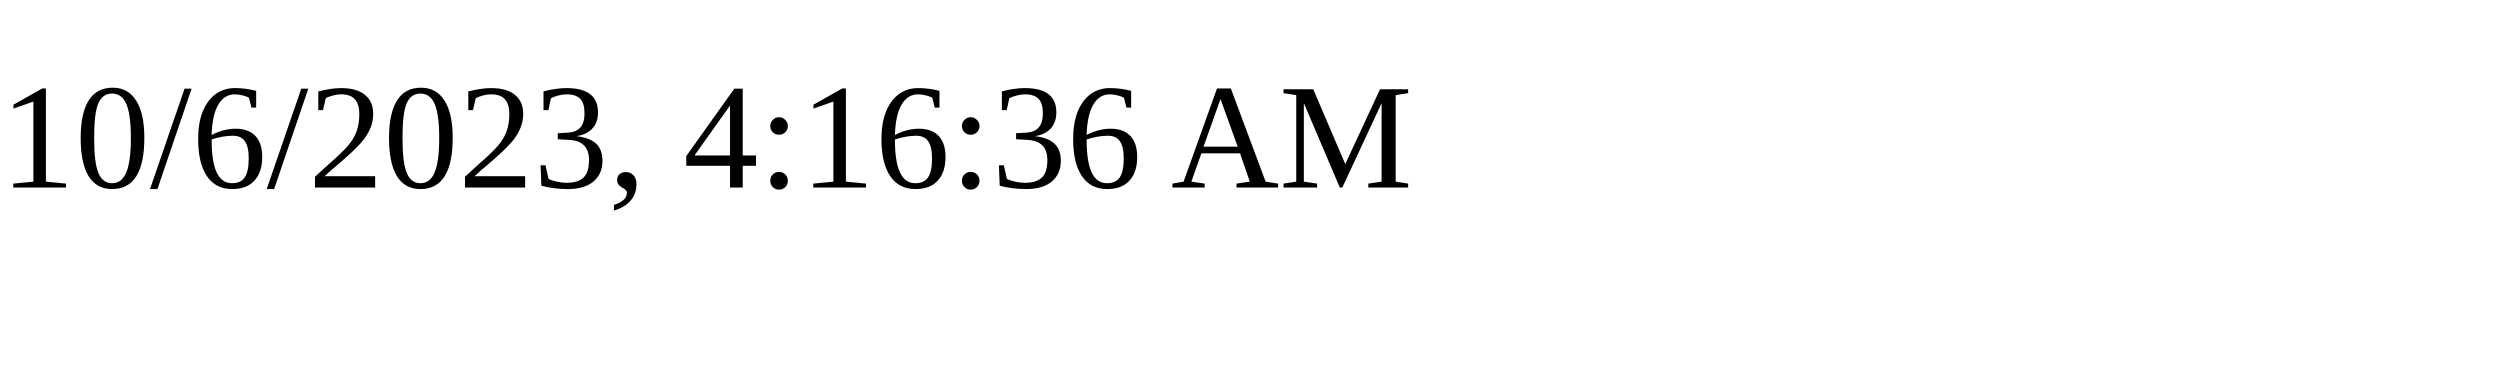
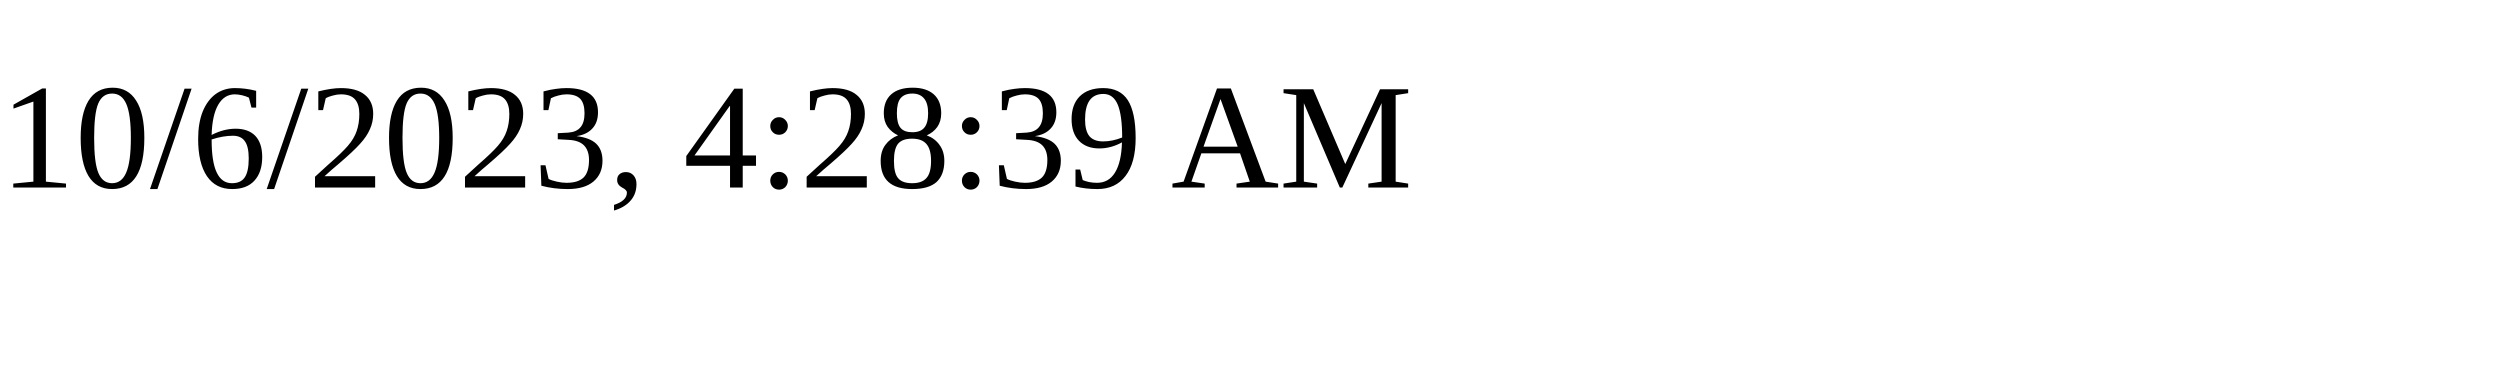
<svg xmlns="http://www.w3.org/2000/svg" height="30" width="200">
-   <text x="0" y="15">10/6/2023, 4:16:36 AM</text>
+   <text x="0" y="15">10/6/2023, 4:28:39 AM</text>
</svg>
